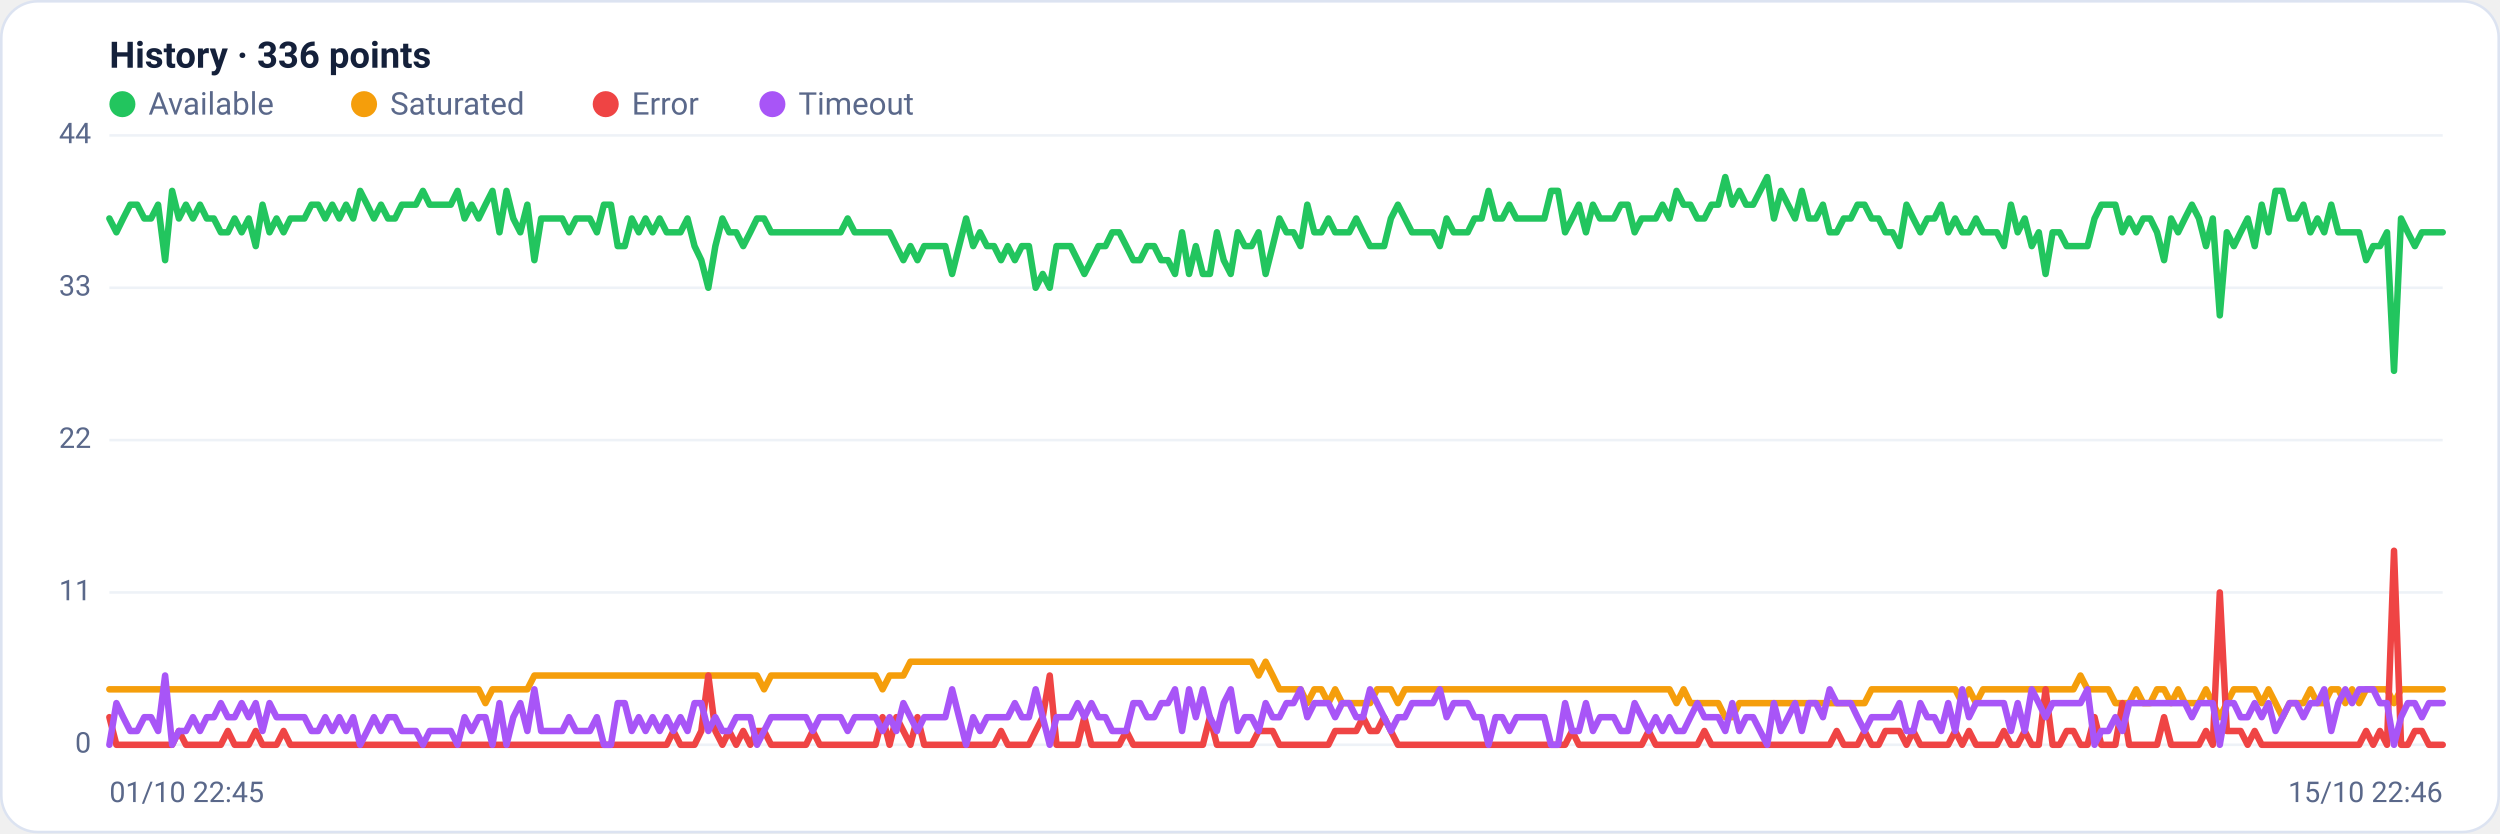
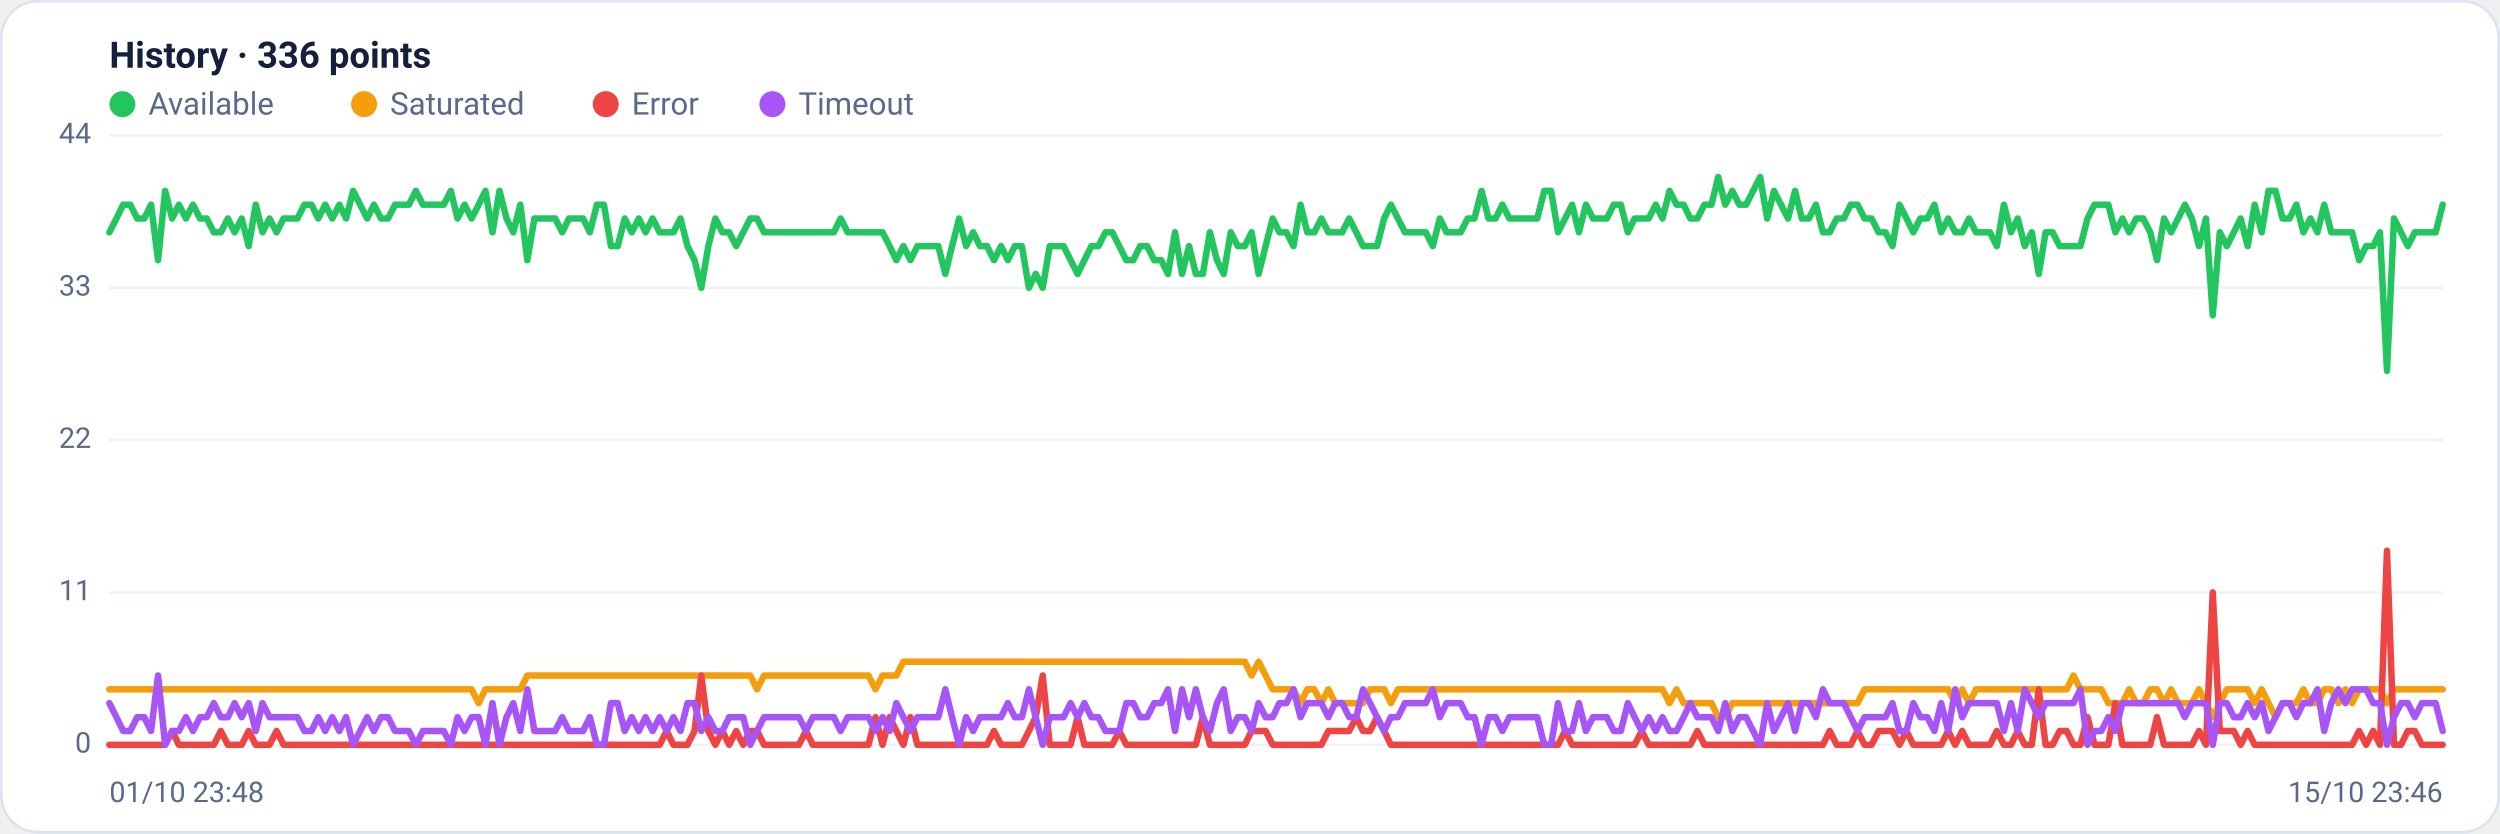
<svg xmlns="http://www.w3.org/2000/svg" viewBox="0 0 960 320" width="960" height="320" font-family="Segoe UI, system-ui, -apple-system, Roboto, Helvetica, Arial, sans-serif" role="img" aria-label="Availability history per region">
  <rect x="0.5" y="0.5" width="959" height="319" rx="14" fill="#ffffff" stroke="#dce3f1" />
  <text x="42" y="26" font-size="14" font-weight="600" fill="#14203a">History · 336 points</text>
  <circle cx="47" cy="40" r="5" fill="#22c55e" />
  <text x="57" y="44" font-size="12" fill="#5a688a">Available</text>
  <circle cx="139.8" cy="40" r="5" fill="#f59e0b" />
  <text x="149.8" y="44" font-size="12" fill="#5a688a">Saturated</text>
  <circle cx="232.6" cy="40" r="5" fill="#ef4444" />
  <text x="242.6" y="44" font-size="12" fill="#5a688a">Error</text>
  <circle cx="296.6" cy="40" r="5" fill="#a855f7" />
  <text x="306.6" y="44" font-size="12" fill="#5a688a">Timeout</text>
  <line x1="42" y1="286.0" x2="938" y2="286.0" stroke="#eef2f7" stroke-width="1" />
  <text x="35" y="289.0" text-anchor="end" font-size="11" fill="#5a688a">0</text>
  <line x1="42" y1="227.5" x2="938" y2="227.5" stroke="#eef2f7" stroke-width="1" />
  <text x="35" y="230.5" text-anchor="end" font-size="11" fill="#5a688a">11</text>
  <line x1="42" y1="169.0" x2="938" y2="169.0" stroke="#eef2f7" stroke-width="1" />
  <text x="35" y="172.0" text-anchor="end" font-size="11" fill="#5a688a">22</text>
  <line x1="42" y1="110.5" x2="938" y2="110.5" stroke="#eef2f7" stroke-width="1" />
  <text x="35" y="113.5" text-anchor="end" font-size="11" fill="#5a688a">33</text>
  <line x1="42" y1="52.0" x2="938" y2="52.0" stroke="#eef2f7" stroke-width="1" />
  <text x="35" y="55.0" text-anchor="end" font-size="11" fill="#5a688a">44</text>
-   <polyline fill="none" stroke="#22c55e" stroke-width="2.5" stroke-linejoin="round" stroke-linecap="round" points="42.0,83.9 44.7,89.2 47.3,83.9 50.0,78.6 52.7,78.6 55.4,83.9 58.0,83.9 60.7,78.6 63.4,99.9 66.1,73.3 68.7,83.9 71.4,78.6 74.1,83.9 76.8,78.6 79.4,83.9 82.1,83.9 84.8,89.2 87.5,89.2 90.1,83.9 92.8,89.2 95.5,83.9 98.2,94.5 100.8,78.6 103.5,89.2 106.2,83.9 108.9,89.2 111.5,83.9 114.2,83.9 116.9,83.9 119.6,78.6 122.2,78.6 124.9,83.9 127.6,78.6 130.3,83.9 132.9,78.6 135.6,83.9 138.3,73.3 141.0,78.6 143.6,83.9 146.3,78.6 149.0,83.9 151.7,83.9 154.3,78.6 157.0,78.6 159.7,78.6 162.4,73.3 165.0,78.6 167.7,78.6 170.4,78.6 173.1,78.6 175.7,73.3 178.4,83.9 181.1,78.6 183.8,83.9 186.4,78.6 189.1,73.3 191.8,89.2 194.5,73.3 197.1,83.9 199.8,89.2 202.5,78.6 205.2,99.9 207.8,83.9 210.5,83.9 213.2,83.9 215.9,83.9 218.5,89.2 221.2,83.9 223.9,83.9 226.5,83.9 229.2,89.2 231.9,78.6 234.6,78.6 237.2,94.5 239.9,94.5 242.6,83.9 245.3,89.2 247.9,83.9 250.6,89.2 253.3,83.9 256.0,89.2 258.6,89.2 261.3,89.2 264.0,83.9 266.7,94.5 269.3,99.9 272.0,110.5 274.7,94.5 277.4,83.9 280.0,89.2 282.7,89.2 285.4,94.5 288.1,89.2 290.7,83.9 293.4,83.9 296.1,89.2 298.8,89.2 301.4,89.2 304.1,89.2 306.8,89.2 309.5,89.2 312.1,89.2 314.8,89.2 317.5,89.2 320.2,89.2 322.8,89.2 325.5,83.9 328.2,89.2 330.9,89.2 333.5,89.2 336.2,89.2 338.9,89.2 341.6,89.2 344.2,94.5 346.9,99.9 349.6,94.5 352.3,99.9 354.9,94.5 357.6,94.5 360.3,94.5 363.0,94.5 365.6,105.2 368.3,94.5 371.0,83.9 373.7,94.5 376.3,89.2 379.0,94.5 381.7,94.5 384.4,99.9 387.0,94.5 389.7,99.9 392.4,94.5 395.1,94.5 397.7,110.5 400.4,105.2 403.1,110.5 405.7,94.5 408.4,94.5 411.1,94.5 413.8,99.9 416.4,105.2 419.1,99.9 421.8,94.5 424.5,94.5 427.1,89.2 429.8,89.2 432.5,94.5 435.2,99.9 437.8,99.9 440.5,94.5 443.2,94.5 445.9,99.9 448.5,99.9 451.2,105.2 453.9,89.2 456.6,105.2 459.2,94.5 461.9,105.2 464.6,105.2 467.3,89.2 469.9,99.9 472.6,105.2 475.3,89.2 478.0,94.5 480.6,94.5 483.3,89.2 486.0,105.2 488.7,94.5 491.3,83.9 494.0,89.2 496.7,89.2 499.4,94.5 502.0,78.6 504.7,89.2 507.4,89.2 510.1,83.9 512.7,89.2 515.4,89.2 518.1,89.2 520.8,83.9 523.4,89.2 526.1,94.5 528.8,94.5 531.5,94.5 534.1,83.9 536.8,78.6 539.5,83.9 542.2,89.2 544.8,89.2 547.5,89.2 550.2,89.2 552.9,94.5 555.5,83.9 558.2,89.2 560.9,89.2 563.6,89.2 566.2,83.9 568.9,83.9 571.6,73.3 574.3,83.9 576.9,83.9 579.6,78.6 582.3,83.9 584.9,83.9 587.6,83.9 590.3,83.9 593.0,83.9 595.6,73.3 598.3,73.3 601.0,89.2 603.7,83.9 606.3,78.6 609.0,89.2 611.7,78.6 614.4,83.9 617.0,83.9 619.7,83.9 622.4,78.6 625.1,78.6 627.7,89.2 630.4,83.9 633.1,83.9 635.8,83.9 638.4,78.6 641.1,83.9 643.8,73.3 646.5,78.6 649.1,78.6 651.8,83.9 654.5,83.9 657.2,78.6 659.8,78.6 662.5,68.0 665.2,78.6 667.9,73.3 670.5,78.6 673.2,78.6 675.9,73.3 678.6,68.0 681.2,83.9 683.9,73.3 686.6,78.6 689.3,83.9 691.9,73.3 694.6,83.9 697.3,83.9 700.0,78.6 702.6,89.2 705.3,89.2 708.0,83.9 710.7,83.9 713.3,78.6 716.0,78.6 718.7,83.9 721.4,83.9 724.0,89.2 726.7,89.2 729.4,94.5 732.1,78.6 734.7,83.9 737.4,89.2 740.1,83.9 742.8,83.9 745.4,78.6 748.1,89.2 750.8,83.9 753.5,89.2 756.1,89.2 758.8,83.9 761.5,89.2 764.1,89.2 766.8,89.2 769.5,94.5 772.2,78.6 774.8,89.2 777.5,83.9 780.2,94.5 782.9,89.2 785.5,105.2 788.2,89.2 790.9,89.2 793.6,94.5 796.2,94.5 798.9,94.5 801.6,94.5 804.3,83.9 806.9,78.6 809.6,78.6 812.3,78.6 815.0,89.2 817.6,83.9 820.3,89.2 823.0,83.9 825.7,83.9 828.3,89.2 831.0,99.9 833.7,83.9 836.4,89.2 839.0,83.9 841.7,78.6 844.4,83.9 847.1,94.5 849.7,83.9 852.4,121.1 855.1,89.2 857.8,94.5 860.4,89.2 863.1,83.9 865.8,94.5 868.5,78.6 871.1,89.2 873.8,73.3 876.5,73.3 879.2,83.9 881.8,83.9 884.5,78.6 887.2,89.2 889.9,83.9 892.5,89.2 895.2,78.6 897.9,89.2 900.6,89.2 903.2,89.2 905.9,89.2 908.6,99.9 911.3,94.5 913.9,94.5 916.6,89.2 919.3,142.4 922.0,83.9 924.6,89.2 927.3,94.5 930.0,89.2 932.7,89.2 935.3,89.2 938.0,89.2" />
-   <polyline fill="none" stroke="#f59e0b" stroke-width="2.5" stroke-linejoin="round" stroke-linecap="round" points="42.0,264.7 44.7,264.7 47.3,264.7 50.0,264.7 52.7,264.7 55.4,264.7 58.0,264.7 60.7,264.7 63.4,264.7 66.1,264.7 68.7,264.7 71.4,264.7 74.1,264.7 76.8,264.7 79.4,264.7 82.1,264.7 84.8,264.7 87.5,264.7 90.1,264.7 92.8,264.7 95.5,264.7 98.2,264.7 100.8,264.7 103.5,264.7 106.2,264.7 108.9,264.7 111.5,264.7 114.2,264.7 116.9,264.7 119.6,264.7 122.2,264.7 124.9,264.7 127.6,264.7 130.3,264.7 132.9,264.7 135.6,264.7 138.3,264.7 141.0,264.7 143.6,264.7 146.3,264.7 149.0,264.7 151.7,264.7 154.3,264.7 157.0,264.7 159.7,264.7 162.4,264.7 165.0,264.7 167.7,264.7 170.4,264.7 173.1,264.7 175.7,264.7 178.4,264.7 181.1,264.7 183.8,264.7 186.4,270.0 189.1,264.7 191.8,264.7 194.5,264.7 197.1,264.7 199.8,264.7 202.5,264.7 205.2,259.4 207.8,259.4 210.5,259.4 213.2,259.4 215.9,259.4 218.5,259.4 221.2,259.4 223.9,259.4 226.5,259.4 229.2,259.4 231.9,259.4 234.6,259.4 237.2,259.4 239.9,259.4 242.6,259.4 245.3,259.4 247.9,259.4 250.6,259.4 253.3,259.4 256.0,259.4 258.6,259.4 261.3,259.4 264.0,259.4 266.7,259.4 269.3,259.4 272.0,259.4 274.7,259.4 277.4,259.4 280.0,259.4 282.7,259.4 285.4,259.4 288.1,259.4 290.7,259.4 293.4,264.7 296.1,259.4 298.8,259.4 301.4,259.4 304.1,259.4 306.8,259.4 309.5,259.4 312.1,259.4 314.8,259.4 317.5,259.4 320.2,259.4 322.8,259.4 325.5,259.4 328.2,259.4 330.9,259.4 333.5,259.4 336.2,259.4 338.9,264.7 341.6,259.4 344.2,259.4 346.9,259.4 349.6,254.1 352.3,254.1 354.9,254.1 357.6,254.1 360.3,254.1 363.0,254.1 365.6,254.1 368.3,254.1 371.0,254.1 373.7,254.1 376.3,254.1 379.0,254.1 381.7,254.1 384.4,254.1 387.0,254.1 389.7,254.1 392.4,254.1 395.1,254.1 397.7,254.1 400.4,254.1 403.1,254.1 405.7,254.1 408.4,254.1 411.1,254.1 413.8,254.1 416.4,254.1 419.1,254.1 421.8,254.1 424.5,254.1 427.1,254.1 429.8,254.1 432.5,254.1 435.2,254.1 437.8,254.1 440.5,254.1 443.2,254.1 445.9,254.1 448.5,254.1 451.2,254.1 453.9,254.1 456.6,254.1 459.2,254.1 461.9,254.1 464.6,254.1 467.3,254.1 469.9,254.1 472.6,254.1 475.3,254.1 478.0,254.1 480.6,254.1 483.3,259.4 486.0,254.1 488.7,259.4 491.3,264.7 494.0,264.7 496.7,264.7 499.4,264.7 502.0,270.0 504.7,264.7 507.4,264.7 510.1,270.0 512.7,264.7 515.4,270.0 518.1,270.0 520.8,270.0 523.4,270.0 526.1,270.0 528.8,264.7 531.5,264.7 534.1,264.7 536.8,270.0 539.5,264.7 542.2,264.7 544.8,264.7 547.5,264.7 550.2,264.7 552.9,264.7 555.5,264.7 558.2,264.7 560.9,264.7 563.6,264.7 566.2,264.7 568.9,264.7 571.6,264.7 574.3,264.7 576.9,264.7 579.6,264.7 582.3,264.7 584.9,264.7 587.6,264.7 590.3,264.7 593.0,264.7 595.6,264.7 598.3,264.7 601.0,264.7 603.7,264.7 606.3,264.7 609.0,264.7 611.7,264.7 614.4,264.7 617.0,264.7 619.7,264.7 622.4,264.7 625.1,264.7 627.7,264.7 630.4,264.7 633.1,264.7 635.8,264.7 638.4,264.7 641.1,264.7 643.8,270.0 646.5,264.7 649.1,270.0 651.8,270.0 654.5,270.0 657.2,270.0 659.8,270.0 662.5,275.4 665.2,275.4 667.9,270.0 670.5,270.0 673.2,270.0 675.9,270.0 678.6,270.0 681.2,270.0 683.9,270.0 686.6,270.0 689.3,270.0 691.9,270.0 694.6,270.0 697.3,270.0 700.0,270.0 702.6,270.0 705.3,270.0 708.0,270.0 710.7,270.0 713.3,270.0 716.0,270.0 718.7,264.7 721.4,264.7 724.0,264.7 726.7,264.7 729.4,264.7 732.1,264.7 734.7,264.7 737.4,264.7 740.1,264.7 742.8,264.7 745.4,264.7 748.1,264.7 750.8,264.7 753.5,270.0 756.1,264.7 758.8,270.0 761.5,264.7 764.1,264.7 766.8,264.7 769.5,264.7 772.2,264.7 774.8,264.7 777.5,264.7 780.2,264.7 782.9,264.7 785.5,264.7 788.2,264.7 790.9,264.7 793.6,264.7 796.2,264.7 798.9,259.4 801.6,264.7 804.3,264.7 806.9,264.7 809.6,264.7 812.3,270.0 815.0,270.0 817.6,270.0 820.3,264.7 823.0,270.0 825.7,270.0 828.3,264.7 831.0,264.7 833.7,270.0 836.4,264.7 839.0,270.0 841.7,270.0 844.4,270.0 847.1,264.7 849.7,270.0 852.4,275.4 855.1,270.0 857.8,264.7 860.4,264.7 863.1,264.7 865.8,264.7 868.5,270.0 871.1,264.7 873.8,270.0 876.5,275.4 879.2,270.0 881.8,270.0 884.5,270.0 887.2,264.7 889.9,270.0 892.5,270.0 895.2,264.7 897.9,264.7 900.6,270.0 903.2,264.7 905.9,270.0 908.6,264.7 911.3,264.7 913.9,264.7 916.6,264.7 919.3,270.0 922.0,264.7 924.6,264.7 927.3,264.7 930.0,264.7 932.7,264.7 935.3,264.7 938.0,264.7" />
-   <polyline fill="none" stroke="#ef4444" stroke-width="2.5" stroke-linejoin="round" stroke-linecap="round" points="42.0,275.4 44.7,286.0 47.3,286.0 50.0,286.0 52.7,286.0 55.4,286.0 58.0,286.0 60.7,286.0 63.4,286.0 66.1,286.0 68.7,280.7 71.4,286.0 74.1,286.0 76.8,286.0 79.4,286.0 82.1,286.0 84.8,286.0 87.5,280.7 90.1,286.0 92.8,286.0 95.5,286.0 98.2,280.7 100.8,286.0 103.5,286.0 106.2,286.0 108.9,280.7 111.5,286.0 114.2,286.0 116.9,286.0 119.6,286.0 122.2,286.0 124.9,286.0 127.6,286.0 130.3,286.0 132.9,286.0 135.6,286.0 138.3,286.0 141.0,286.0 143.6,286.0 146.3,286.0 149.0,286.0 151.7,286.0 154.3,286.0 157.0,286.0 159.7,286.0 162.4,286.0 165.0,286.0 167.7,286.0 170.4,286.0 173.1,286.0 175.7,286.0 178.4,286.0 181.1,286.0 183.8,286.0 186.4,286.0 189.1,286.0 191.8,286.0 194.5,286.0 197.1,286.0 199.8,286.0 202.5,286.0 205.2,286.0 207.8,286.0 210.5,286.0 213.2,286.0 215.9,286.0 218.5,286.0 221.2,286.0 223.9,286.0 226.5,286.0 229.2,286.0 231.9,286.0 234.6,286.0 237.2,286.0 239.9,286.0 242.6,286.0 245.3,286.0 247.9,286.0 250.6,286.0 253.3,286.0 256.0,286.0 258.6,280.7 261.3,286.0 264.0,286.0 266.7,286.0 269.3,280.7 272.0,259.4 274.7,280.7 277.4,286.0 280.0,280.7 282.7,286.0 285.4,280.7 288.1,286.0 290.7,280.7 293.4,280.7 296.1,286.0 298.8,286.0 301.4,286.0 304.1,286.0 306.8,286.0 309.5,286.0 312.1,280.7 314.8,286.0 317.5,286.0 320.2,286.0 322.8,286.0 325.5,286.0 328.2,286.0 330.9,286.0 333.5,286.0 336.2,286.0 338.9,275.4 341.6,286.0 344.2,275.4 346.9,280.7 349.6,286.0 352.3,275.4 354.9,286.0 357.6,286.0 360.3,286.0 363.0,286.0 365.6,286.0 368.3,286.0 371.0,286.0 373.7,286.0 376.3,286.0 379.0,286.0 381.7,286.0 384.4,280.7 387.0,286.0 389.7,286.0 392.4,286.0 395.1,286.0 397.7,280.7 400.4,275.4 403.1,259.4 405.7,286.0 408.4,286.0 411.1,286.0 413.8,286.0 416.4,275.4 419.1,286.0 421.8,286.0 424.5,286.0 427.1,286.0 429.8,286.0 432.5,280.7 435.2,286.0 437.8,286.0 440.5,286.0 443.2,286.0 445.9,286.0 448.5,286.0 451.2,286.0 453.9,286.0 456.6,286.0 459.2,286.0 461.9,286.0 464.6,275.4 467.3,286.0 469.9,286.0 472.6,286.0 475.3,286.0 478.0,286.0 480.6,286.0 483.3,280.7 486.0,280.7 488.7,280.7 491.3,286.0 494.0,286.0 496.7,286.0 499.4,286.0 502.0,286.0 504.7,286.0 507.4,286.0 510.1,286.0 512.7,280.7 515.4,280.7 518.1,280.7 520.8,280.7 523.4,275.4 526.1,280.7 528.8,280.7 531.5,275.4 534.1,280.7 536.8,286.0 539.5,286.0 542.2,286.0 544.8,286.0 547.5,286.0 550.2,286.0 552.9,286.0 555.5,286.0 558.2,286.0 560.9,286.0 563.6,286.0 566.2,286.0 568.9,286.0 571.6,286.0 574.3,286.0 576.9,286.0 579.6,286.0 582.3,286.0 584.9,286.0 587.6,286.0 590.3,286.0 593.0,286.0 595.6,286.0 598.3,286.0 601.0,286.0 603.7,280.7 606.3,286.0 609.0,286.0 611.7,286.0 614.4,286.0 617.0,286.0 619.7,286.0 622.4,286.0 625.1,286.0 627.7,286.0 630.4,286.0 633.1,280.7 635.8,286.0 638.4,286.0 641.1,286.0 643.8,286.0 646.5,286.0 649.1,286.0 651.8,286.0 654.5,280.7 657.2,286.0 659.8,286.0 662.5,286.0 665.2,286.0 667.9,286.0 670.5,286.0 673.2,286.0 675.9,286.0 678.6,286.0 681.2,286.0 683.9,286.0 686.6,286.0 689.3,286.0 691.9,286.0 694.6,286.0 697.3,286.0 700.0,286.0 702.6,286.0 705.3,280.7 708.0,286.0 710.7,286.0 713.3,286.0 716.0,280.7 718.7,286.0 721.4,286.0 724.0,280.7 726.7,280.7 729.4,280.7 732.1,286.0 734.7,280.7 737.4,286.0 740.1,286.0 742.8,286.0 745.4,286.0 748.1,286.0 750.8,280.7 753.5,286.0 756.1,280.7 758.8,286.0 761.5,286.0 764.1,286.0 766.8,286.0 769.5,280.7 772.2,286.0 774.8,286.0 777.5,280.7 780.2,286.0 782.9,286.0 785.5,264.7 788.2,286.0 790.9,286.0 793.6,280.7 796.2,280.7 798.9,286.0 801.6,286.0 804.3,275.4 806.9,286.0 809.6,286.0 812.3,286.0 815.0,270.0 817.6,286.0 820.3,286.0 823.0,286.0 825.7,286.0 828.3,286.0 831.0,275.4 833.7,286.0 836.4,286.0 839.0,286.0 841.7,286.0 844.4,286.0 847.1,280.7 849.7,286.0 852.4,227.5 855.1,280.7 857.8,280.7 860.4,280.7 863.1,286.0 865.8,280.7 868.5,286.0 871.1,286.0 873.8,286.0 876.5,286.0 879.2,286.0 881.8,286.0 884.5,286.0 887.2,286.0 889.9,286.0 892.5,286.0 895.2,286.0 897.9,286.0 900.6,286.0 903.2,286.0 905.9,286.0 908.6,280.7 911.3,286.0 913.9,280.7 916.6,286.0 919.3,211.5 922.0,286.0 924.6,286.0 927.3,280.7 930.0,280.7 932.7,286.0 935.3,286.0 938.0,286.0" />
-   <polyline fill="none" stroke="#a855f7" stroke-width="2.5" stroke-linejoin="round" stroke-linecap="round" points="42.0,286.0 44.7,270.0 47.3,275.4 50.0,280.7 52.7,280.7 55.4,275.4 58.0,275.4 60.7,280.7 63.4,259.4 66.1,286.0 68.7,280.7 71.4,280.7 74.1,275.4 76.8,280.7 79.4,275.4 82.1,275.4 84.8,270.0 87.5,275.4 90.1,275.4 92.8,270.0 95.5,275.4 98.2,270.0 100.8,280.7 103.5,270.0 106.2,275.4 108.9,275.4 111.5,275.4 114.2,275.4 116.9,275.4 119.6,280.7 122.2,280.7 124.9,275.4 127.6,280.7 130.3,275.4 132.9,280.7 135.6,275.4 138.3,286.0 141.0,280.7 143.6,275.4 146.3,280.7 149.0,275.4 151.7,275.4 154.3,280.7 157.0,280.7 159.7,280.7 162.4,286.0 165.0,280.7 167.7,280.7 170.4,280.7 173.1,280.7 175.7,286.0 178.4,275.4 181.1,280.7 183.8,275.4 186.4,275.4 189.1,286.0 191.8,270.0 194.5,286.0 197.1,275.4 199.8,270.0 202.5,280.7 205.2,264.7 207.8,280.7 210.5,280.7 213.2,280.7 215.9,280.7 218.5,275.4 221.2,280.7 223.9,280.7 226.5,280.7 229.2,275.4 231.9,286.0 234.6,286.0 237.2,270.0 239.9,270.0 242.6,280.7 245.3,275.4 247.9,280.7 250.6,275.4 253.3,280.7 256.0,275.4 258.6,280.7 261.3,275.4 264.0,280.7 266.7,270.0 269.3,270.0 272.0,280.7 274.7,275.4 277.4,280.7 280.0,280.7 282.7,275.4 285.4,275.4 288.1,275.4 290.7,286.0 293.4,280.7 296.1,275.4 298.8,275.4 301.4,275.4 304.1,275.4 306.8,275.4 309.5,275.4 312.1,280.7 314.8,275.4 317.5,275.4 320.2,275.4 322.8,275.4 325.5,280.7 328.2,275.4 330.9,275.4 333.5,275.4 336.2,275.4 338.9,280.7 341.6,275.4 344.2,280.7 346.9,270.0 349.6,275.4 352.3,280.7 354.9,275.4 357.6,275.4 360.3,275.4 363.0,275.4 365.6,264.7 368.3,275.4 371.0,286.0 373.7,275.4 376.3,280.7 379.0,275.4 381.7,275.4 384.4,275.4 387.0,275.4 389.7,270.0 392.4,275.4 395.1,275.4 397.7,264.7 400.4,275.4 403.1,286.0 405.7,275.4 408.4,275.4 411.1,275.4 413.8,270.0 416.4,275.4 419.1,270.0 421.8,275.4 424.5,275.4 427.1,280.7 429.8,280.7 432.5,280.7 435.2,270.0 437.8,270.0 440.5,275.4 443.2,275.4 445.9,270.0 448.5,270.0 451.2,264.7 453.9,280.7 456.6,264.7 459.2,275.4 461.9,264.7 464.6,275.4 467.3,280.7 469.9,270.0 472.6,264.7 475.3,280.7 478.0,275.4 480.6,275.4 483.3,280.7 486.0,270.0 488.7,275.4 491.3,275.4 494.0,270.0 496.7,270.0 499.4,264.7 502.0,275.4 504.7,270.0 507.4,270.0 510.1,270.0 512.7,275.4 515.4,270.0 518.1,270.0 520.8,275.4 523.4,275.4 526.1,264.7 528.8,270.0 531.5,275.4 534.1,280.7 536.8,275.4 539.5,275.4 542.2,270.0 544.8,270.0 547.5,270.0 550.2,270.0 552.9,264.7 555.5,275.4 558.2,270.0 560.9,270.0 563.6,270.0 566.2,275.4 568.9,275.4 571.6,286.0 574.3,275.4 576.9,275.4 579.6,280.7 582.3,275.4 584.9,275.4 587.6,275.4 590.3,275.4 593.0,275.4 595.6,286.0 598.3,286.0 601.0,270.0 603.7,280.7 606.3,280.7 609.0,270.0 611.7,280.7 614.4,275.4 617.0,275.4 619.7,275.4 622.4,280.7 625.1,280.7 627.7,270.0 630.4,275.4 633.1,280.7 635.8,275.4 638.4,280.7 641.1,275.4 643.8,280.7 646.5,280.7 649.1,275.4 651.8,270.0 654.5,275.4 657.2,275.4 659.8,275.4 662.5,280.7 665.2,270.0 667.9,280.7 670.5,275.4 673.2,275.4 675.9,280.7 678.6,286.0 681.2,270.0 683.9,280.7 686.6,275.4 689.3,270.0 691.9,280.7 694.6,270.0 697.3,270.0 700.0,275.4 702.6,264.7 705.3,270.0 708.0,270.0 710.7,270.0 713.3,275.4 716.0,280.7 718.7,275.4 721.4,275.4 724.0,275.4 726.7,275.4 729.4,270.0 732.1,280.7 734.7,280.7 737.4,270.0 740.1,275.4 742.8,275.4 745.4,280.7 748.1,270.0 750.8,280.7 753.5,264.7 756.1,275.4 758.8,270.0 761.5,270.0 764.1,270.0 766.8,270.0 769.5,270.0 772.2,280.7 774.8,270.0 777.5,280.7 780.2,264.7 782.9,270.0 785.5,275.4 788.2,270.0 790.9,270.0 793.6,270.0 796.2,270.0 798.9,270.0 801.6,264.7 804.3,286.0 806.9,280.7 809.6,280.7 812.3,275.4 815.0,280.7 817.6,270.0 820.3,270.0 823.0,270.0 825.7,270.0 828.3,270.0 831.0,270.0 833.7,270.0 836.4,270.0 839.0,270.0 841.7,275.4 844.4,270.0 847.1,270.0 849.7,270.0 852.4,286.0 855.1,270.0 857.8,270.0 860.4,275.4 863.1,275.4 865.8,270.0 868.5,275.4 871.1,270.0 873.8,280.7 876.5,275.4 879.2,270.0 881.8,270.0 884.5,275.4 887.2,270.0 889.9,270.0 892.5,264.7 895.2,280.7 897.9,270.0 900.6,264.7 903.2,270.0 905.9,264.7 908.6,264.7 911.3,264.7 913.9,270.0 916.6,270.0 919.3,286.0 922.0,275.4 924.6,270.0 927.3,270.0 930.0,275.4 932.7,270.0 935.3,270.0 938.0,270.0" />
-   <text x="42" y="308" font-size="11" fill="#5a688a">01/10 22:45</text>
-   <text x="938" y="308" text-anchor="end" font-size="11" fill="#5a688a">15/10 22:46</text>
+   <polyline fill="none" stroke="#22c55e" stroke-width="2.5" stroke-linejoin="round" stroke-linecap="round" points="42.0,89.2 44.7,83.9 47.3,78.6 50.0,78.6 52.7,83.9 55.4,83.9 58.0,78.6 60.7,99.9 63.4,73.3 66.1,83.9 68.7,78.6 71.4,83.9 74.1,78.6 76.8,83.9 79.4,83.9 82.1,89.2 84.8,89.2 87.5,83.9 90.1,89.2 92.8,83.9 95.5,94.5 98.2,78.6 100.8,89.2 103.5,83.9 106.2,89.2 108.9,83.9 111.5,83.9 114.2,83.9 116.9,78.6 119.6,78.6 122.2,83.9 124.9,78.6 127.6,83.9 130.3,78.6 132.9,83.9 135.6,73.3 138.3,78.6 141.0,83.9 143.6,78.6 146.3,83.9 149.0,83.9 151.7,78.6 154.3,78.6 157.0,78.6 159.7,73.3 162.4,78.6 165.0,78.6 167.7,78.6 170.4,78.6 173.1,73.3 175.7,83.9 178.4,78.6 181.1,83.9 183.8,78.6 186.4,73.3 189.1,89.2 191.8,73.3 194.5,83.9 197.1,89.2 199.8,78.6 202.5,99.9 205.2,83.9 207.8,83.9 210.5,83.9 213.2,83.9 215.9,89.2 218.5,83.9 221.2,83.9 223.9,83.9 226.5,89.2 229.2,78.6 231.9,78.6 234.6,94.5 237.2,94.5 239.9,83.9 242.6,89.2 245.3,83.9 247.9,89.2 250.6,83.9 253.3,89.2 256.0,89.2 258.6,89.2 261.3,83.9 264.0,94.5 266.7,99.9 269.3,110.5 272.0,94.5 274.7,83.9 277.4,89.2 280.0,89.2 282.7,94.5 285.4,89.2 288.1,83.9 290.7,83.9 293.4,89.2 296.1,89.2 298.8,89.2 301.4,89.2 304.1,89.2 306.8,89.2 309.5,89.2 312.1,89.2 314.8,89.2 317.5,89.2 320.2,89.2 322.8,83.9 325.5,89.2 328.2,89.2 330.9,89.2 333.5,89.2 336.2,89.2 338.9,89.2 341.6,94.5 344.2,99.9 346.9,94.5 349.6,99.9 352.3,94.5 354.9,94.5 357.6,94.5 360.3,94.5 363.0,105.2 365.6,94.5 368.3,83.9 371.0,94.5 373.7,89.2 376.3,94.5 379.0,94.5 381.7,99.9 384.4,94.5 387.0,99.9 389.7,94.5 392.4,94.5 395.1,110.5 397.7,105.2 400.4,110.5 403.1,94.5 405.7,94.5 408.4,94.5 411.1,99.9 413.8,105.2 416.4,99.9 419.1,94.5 421.8,94.5 424.5,89.2 427.1,89.2 429.8,94.5 432.5,99.9 435.2,99.9 437.8,94.5 440.5,94.5 443.2,99.9 445.9,99.9 448.5,105.2 451.2,89.2 453.9,105.2 456.6,94.5 459.2,105.2 461.9,105.2 464.6,89.2 467.3,99.9 469.9,105.2 472.6,89.2 475.3,94.5 478.0,94.5 480.6,89.2 483.3,105.2 486.0,94.5 488.7,83.9 491.3,89.2 494.0,89.2 496.7,94.5 499.4,78.6 502.0,89.2 504.7,89.2 507.4,83.9 510.1,89.2 512.7,89.2 515.4,89.2 518.1,83.9 520.8,89.2 523.4,94.5 526.1,94.5 528.8,94.5 531.5,83.9 534.1,78.6 536.8,83.9 539.5,89.2 542.2,89.2 544.8,89.2 547.5,89.2 550.2,94.5 552.9,83.9 555.5,89.2 558.2,89.2 560.9,89.2 563.6,83.9 566.2,83.9 568.9,73.3 571.6,83.9 574.3,83.9 576.9,78.6 579.6,83.9 582.3,83.9 584.9,83.9 587.6,83.9 590.3,83.9 593.0,73.3 595.6,73.3 598.3,89.2 601.0,83.9 603.7,78.6 606.3,89.2 609.0,78.6 611.7,83.9 614.4,83.9 617.0,83.9 619.7,78.6 622.4,78.6 625.1,89.2 627.7,83.9 630.4,83.9 633.1,83.9 635.8,78.6 638.4,83.9 641.1,73.3 643.8,78.6 646.5,78.6 649.1,83.9 651.8,83.9 654.5,78.6 657.2,78.6 659.8,68.0 662.5,78.6 665.2,73.3 667.9,78.6 670.5,78.6 673.2,73.3 675.9,68.0 678.6,83.9 681.2,73.3 683.9,78.6 686.6,83.9 689.3,73.3 691.9,83.9 694.6,83.9 697.3,78.6 700.0,89.2 702.6,89.2 705.3,83.9 708.0,83.9 710.7,78.6 713.3,78.6 716.0,83.9 718.7,83.9 721.4,89.2 724.0,89.2 726.7,94.5 729.4,78.6 732.1,83.9 734.7,89.2 737.4,83.9 740.1,83.9 742.8,78.6 745.4,89.2 748.1,83.9 750.8,89.2 753.5,89.2 756.1,83.9 758.8,89.2 761.5,89.2 764.1,89.2 766.8,94.5 769.5,78.6 772.2,89.2 774.8,83.9 777.5,94.5 780.2,89.2 782.9,105.2 785.5,89.2 788.2,89.2 790.9,94.5 793.6,94.5 796.2,94.5 798.9,94.5 801.6,83.9 804.3,78.6 806.9,78.6 809.6,78.6 812.3,89.2 815.0,83.9 817.6,89.2 820.3,83.9 823.0,83.9 825.7,89.2 828.3,99.9 831.0,83.9 833.7,89.2 836.4,83.9 839.0,78.6 841.7,83.9 844.4,94.5 847.1,83.9 849.7,121.1 852.4,89.2 855.1,94.5 857.8,89.2 860.4,83.9 863.1,94.5 865.8,78.6 868.5,89.2 871.1,73.3 873.8,73.3 876.5,83.9 879.2,83.9 881.8,78.6 884.5,89.2 887.2,83.9 889.9,89.2 892.5,78.6 895.2,89.2 897.9,89.2 900.6,89.2 903.2,89.2 905.9,99.9 908.6,94.5 911.3,94.5 913.9,89.2 916.6,142.4 919.3,83.9 922.0,89.2 924.6,94.5 927.3,89.2 930.0,89.2 932.7,89.2 935.3,89.2 938.0,78.6" />
+   <polyline fill="none" stroke="#f59e0b" stroke-width="2.5" stroke-linejoin="round" stroke-linecap="round" points="42.0,264.7 44.7,264.7 47.3,264.7 50.0,264.7 52.7,264.7 55.4,264.7 58.0,264.7 60.7,264.7 63.4,264.7 66.1,264.7 68.7,264.7 71.4,264.7 74.1,264.7 76.8,264.7 79.4,264.7 82.1,264.7 84.8,264.7 87.5,264.7 90.1,264.7 92.8,264.7 95.5,264.7 98.2,264.7 100.8,264.7 103.5,264.7 106.2,264.7 108.9,264.7 111.5,264.7 114.2,264.7 116.9,264.7 119.6,264.7 122.2,264.7 124.9,264.7 127.6,264.7 130.3,264.7 132.9,264.7 135.6,264.7 138.3,264.7 141.0,264.7 143.6,264.7 146.3,264.7 149.0,264.7 151.7,264.7 154.3,264.7 157.0,264.7 159.7,264.7 162.4,264.7 165.0,264.7 167.7,264.7 170.4,264.7 173.1,264.7 175.7,264.7 178.4,264.7 181.1,264.7 183.8,270.0 186.4,264.7 189.1,264.7 191.8,264.7 194.5,264.7 197.1,264.7 199.8,264.7 202.5,259.4 205.2,259.4 207.8,259.4 210.5,259.4 213.2,259.4 215.9,259.4 218.5,259.4 221.2,259.4 223.9,259.4 226.5,259.4 229.2,259.4 231.9,259.4 234.6,259.4 237.2,259.4 239.9,259.4 242.6,259.4 245.3,259.4 247.9,259.4 250.6,259.4 253.3,259.4 256.0,259.4 258.6,259.4 261.3,259.4 264.0,259.4 266.7,259.4 269.3,259.4 272.0,259.4 274.7,259.4 277.4,259.4 280.0,259.4 282.7,259.4 285.4,259.4 288.1,259.4 290.7,264.7 293.4,259.4 296.1,259.4 298.8,259.4 301.4,259.4 304.1,259.4 306.8,259.4 309.5,259.4 312.1,259.4 314.8,259.4 317.5,259.4 320.2,259.4 322.8,259.4 325.5,259.4 328.2,259.4 330.9,259.4 333.5,259.4 336.2,264.7 338.9,259.4 341.6,259.4 344.2,259.4 346.9,254.1 349.6,254.1 352.3,254.1 354.9,254.1 357.6,254.1 360.3,254.1 363.0,254.1 365.6,254.1 368.3,254.1 371.0,254.1 373.7,254.1 376.3,254.1 379.0,254.1 381.7,254.1 384.4,254.1 387.0,254.1 389.7,254.1 392.4,254.1 395.1,254.1 397.7,254.1 400.4,254.1 403.1,254.1 405.7,254.1 408.4,254.1 411.1,254.1 413.8,254.1 416.4,254.1 419.1,254.1 421.8,254.1 424.5,254.1 427.1,254.1 429.8,254.1 432.5,254.1 435.2,254.1 437.8,254.1 440.5,254.1 443.2,254.1 445.9,254.1 448.5,254.1 451.2,254.1 453.9,254.1 456.6,254.1 459.2,254.1 461.9,254.1 464.6,254.1 467.3,254.1 469.9,254.1 472.6,254.1 475.3,254.1 478.0,254.1 480.6,259.4 483.3,254.1 486.0,259.4 488.7,264.7 491.3,264.7 494.0,264.7 496.7,264.7 499.4,270.0 502.0,264.7 504.7,264.7 507.4,270.0 510.1,264.7 512.7,270.0 515.4,270.0 518.1,270.0 520.8,270.0 523.4,270.0 526.1,264.7 528.8,264.7 531.5,264.7 534.1,270.0 536.8,264.7 539.5,264.7 542.2,264.7 544.8,264.7 547.5,264.7 550.2,264.7 552.9,264.7 555.5,264.7 558.2,264.7 560.9,264.7 563.6,264.7 566.2,264.7 568.9,264.7 571.6,264.7 574.3,264.7 576.9,264.7 579.6,264.7 582.3,264.7 584.9,264.7 587.6,264.7 590.3,264.7 593.0,264.7 595.6,264.7 598.3,264.7 601.0,264.7 603.7,264.7 606.3,264.7 609.0,264.7 611.7,264.7 614.4,264.7 617.0,264.7 619.7,264.7 622.4,264.7 625.1,264.7 627.7,264.7 630.4,264.7 633.1,264.7 635.8,264.7 638.4,264.7 641.1,270.0 643.8,264.7 646.5,270.0 649.1,270.0 651.8,270.0 654.5,270.0 657.2,270.0 659.8,275.4 662.5,275.4 665.2,270.0 667.9,270.0 670.5,270.0 673.2,270.0 675.9,270.0 678.6,270.0 681.2,270.0 683.9,270.0 686.6,270.0 689.3,270.0 691.9,270.0 694.6,270.0 697.3,270.0 700.0,270.0 702.6,270.0 705.3,270.0 708.0,270.0 710.7,270.0 713.3,270.0 716.0,264.7 718.7,264.7 721.4,264.7 724.0,264.7 726.7,264.7 729.4,264.7 732.1,264.7 734.7,264.7 737.4,264.7 740.1,264.7 742.8,264.7 745.4,264.7 748.1,264.7 750.8,270.0 753.5,264.7 756.1,270.0 758.8,264.7 761.5,264.7 764.1,264.7 766.8,264.7 769.5,264.7 772.2,264.7 774.8,264.7 777.5,264.7 780.2,264.7 782.9,264.7 785.5,264.7 788.2,264.7 790.9,264.7 793.6,264.7 796.2,259.4 798.9,264.7 801.6,264.7 804.3,264.7 806.9,264.7 809.6,270.0 812.3,270.0 815.0,270.0 817.6,264.7 820.3,270.0 823.0,270.0 825.7,264.7 828.3,264.7 831.0,270.0 833.7,264.7 836.4,270.0 839.0,270.0 841.7,270.0 844.4,264.7 847.1,270.0 849.7,275.4 852.4,270.0 855.1,264.7 857.8,264.7 860.4,264.7 863.1,264.7 865.8,270.0 868.5,264.7 871.1,270.0 873.8,275.4 876.5,270.0 879.2,270.0 881.8,270.0 884.5,264.7 887.2,270.0 889.9,270.0 892.5,264.7 895.2,264.7 897.9,270.0 900.6,264.7 903.2,270.0 905.9,264.7 908.6,264.7 911.3,264.7 913.9,264.7 916.6,270.0 919.3,264.7 922.0,264.7 924.6,264.7 927.3,264.7 930.0,264.7 932.7,264.7 935.3,264.7 938.0,264.7" />
+   <polyline fill="none" stroke="#ef4444" stroke-width="2.5" stroke-linejoin="round" stroke-linecap="round" points="42.0,286.0 44.7,286.0 47.3,286.0 50.0,286.0 52.7,286.0 55.4,286.0 58.0,286.0 60.7,286.0 63.4,286.0 66.1,280.7 68.7,286.0 71.4,286.0 74.1,286.0 76.8,286.0 79.4,286.0 82.1,286.0 84.8,280.7 87.5,286.0 90.1,286.0 92.8,286.0 95.5,280.7 98.2,286.0 100.8,286.0 103.5,286.0 106.2,280.7 108.9,286.0 111.5,286.0 114.2,286.0 116.9,286.0 119.6,286.0 122.2,286.0 124.9,286.0 127.6,286.0 130.3,286.0 132.9,286.0 135.6,286.0 138.3,286.0 141.0,286.0 143.6,286.0 146.3,286.0 149.0,286.0 151.7,286.0 154.3,286.0 157.0,286.0 159.7,286.0 162.4,286.0 165.0,286.0 167.7,286.0 170.4,286.0 173.1,286.0 175.7,286.0 178.4,286.0 181.1,286.0 183.8,286.0 186.4,286.0 189.1,286.0 191.8,286.0 194.5,286.0 197.1,286.0 199.8,286.0 202.5,286.0 205.2,286.0 207.8,286.0 210.5,286.0 213.2,286.0 215.9,286.0 218.5,286.0 221.2,286.0 223.9,286.0 226.5,286.0 229.2,286.0 231.9,286.0 234.6,286.0 237.2,286.0 239.9,286.0 242.6,286.0 245.3,286.0 247.9,286.0 250.6,286.0 253.3,286.0 256.0,280.7 258.6,286.0 261.3,286.0 264.0,286.0 266.7,280.7 269.3,259.4 272.0,280.7 274.7,286.0 277.4,280.7 280.0,286.0 282.7,280.7 285.4,286.0 288.1,280.7 290.7,280.7 293.4,286.0 296.1,286.0 298.8,286.0 301.4,286.0 304.1,286.0 306.8,286.0 309.5,280.7 312.1,286.0 314.8,286.0 317.5,286.0 320.2,286.0 322.8,286.0 325.5,286.0 328.2,286.0 330.9,286.0 333.5,286.0 336.2,275.4 338.9,286.0 341.6,275.4 344.2,280.7 346.9,286.0 349.6,275.4 352.3,286.0 354.9,286.0 357.6,286.0 360.3,286.0 363.0,286.0 365.6,286.0 368.3,286.0 371.0,286.0 373.7,286.0 376.3,286.0 379.0,286.0 381.7,280.7 384.4,286.0 387.0,286.0 389.7,286.0 392.4,286.0 395.1,280.7 397.7,275.4 400.4,259.4 403.1,286.0 405.7,286.0 408.4,286.0 411.1,286.0 413.8,275.4 416.4,286.0 419.1,286.0 421.8,286.0 424.5,286.0 427.1,286.0 429.8,280.7 432.5,286.0 435.2,286.0 437.8,286.0 440.5,286.0 443.2,286.0 445.9,286.0 448.5,286.0 451.2,286.0 453.9,286.0 456.6,286.0 459.2,286.0 461.9,275.4 464.6,286.0 467.3,286.0 469.9,286.0 472.6,286.0 475.3,286.0 478.0,286.0 480.6,280.7 483.3,280.7 486.0,280.7 488.7,286.0 491.3,286.0 494.0,286.0 496.7,286.0 499.4,286.0 502.0,286.0 504.7,286.0 507.4,286.0 510.1,280.7 512.7,280.7 515.4,280.7 518.1,280.7 520.8,275.4 523.4,280.7 526.1,280.7 528.8,275.4 531.5,280.7 534.1,286.0 536.8,286.0 539.5,286.0 542.2,286.0 544.8,286.0 547.5,286.0 550.2,286.0 552.9,286.0 555.5,286.0 558.2,286.0 560.9,286.0 563.6,286.0 566.2,286.0 568.9,286.0 571.6,286.0 574.3,286.0 576.9,286.0 579.6,286.0 582.3,286.0 584.9,286.0 587.6,286.0 590.3,286.0 593.0,286.0 595.6,286.0 598.3,286.0 601.0,280.7 603.7,286.0 606.3,286.0 609.0,286.0 611.7,286.0 614.4,286.0 617.0,286.0 619.7,286.0 622.4,286.0 625.1,286.0 627.7,286.0 630.4,280.7 633.1,286.0 635.8,286.0 638.4,286.0 641.1,286.0 643.8,286.0 646.5,286.0 649.1,286.0 651.8,280.7 654.5,286.0 657.2,286.0 659.8,286.0 662.5,286.0 665.2,286.0 667.9,286.0 670.5,286.0 673.2,286.0 675.9,286.0 678.6,286.0 681.2,286.0 683.9,286.0 686.6,286.0 689.3,286.0 691.9,286.0 694.6,286.0 697.3,286.0 700.0,286.0 702.6,280.7 705.3,286.0 708.0,286.0 710.7,286.0 713.3,280.7 716.0,286.0 718.7,286.0 721.4,280.7 724.0,280.7 726.7,280.7 729.4,286.0 732.1,280.7 734.7,286.0 737.4,286.0 740.1,286.0 742.8,286.0 745.4,286.0 748.1,280.7 750.8,286.0 753.5,280.7 756.1,286.0 758.8,286.0 761.5,286.0 764.1,286.0 766.8,280.7 769.5,286.0 772.2,286.0 774.8,280.7 777.5,286.0 780.2,286.0 782.9,264.7 785.5,286.0 788.2,286.0 790.9,280.7 793.6,280.7 796.2,286.0 798.9,286.0 801.6,275.4 804.3,286.0 806.9,286.0 809.6,286.0 812.3,270.0 815.0,286.0 817.6,286.0 820.3,286.0 823.0,286.0 825.7,286.0 828.3,275.4 831.0,286.0 833.7,286.0 836.4,286.0 839.0,286.0 841.7,286.0 844.4,280.7 847.1,286.0 849.7,227.5 852.4,280.7 855.1,280.7 857.8,280.7 860.4,286.0 863.1,280.7 865.8,286.0 868.5,286.0 871.1,286.0 873.8,286.0 876.5,286.0 879.2,286.0 881.8,286.0 884.5,286.0 887.2,286.0 889.9,286.0 892.5,286.0 895.2,286.0 897.9,286.0 900.6,286.0 903.2,286.0 905.9,280.7 908.6,286.0 911.3,280.7 913.9,286.0 916.6,211.5 919.3,286.0 922.0,286.0 924.6,280.7 927.3,280.7 930.0,286.0 932.7,286.0 935.3,286.0 938.0,286.0" />
+   <polyline fill="none" stroke="#a855f7" stroke-width="2.5" stroke-linejoin="round" stroke-linecap="round" points="42.0,270.0 44.7,275.4 47.3,280.7 50.0,280.7 52.7,275.4 55.4,275.4 58.0,280.7 60.7,259.4 63.4,286.0 66.1,280.7 68.7,280.7 71.4,275.4 74.1,280.7 76.8,275.4 79.4,275.4 82.1,270.0 84.8,275.4 87.5,275.4 90.1,270.0 92.8,275.4 95.5,270.0 98.2,280.7 100.8,270.0 103.5,275.4 106.2,275.4 108.9,275.4 111.5,275.4 114.2,275.4 116.9,280.7 119.6,280.7 122.2,275.4 124.9,280.7 127.6,275.4 130.3,280.7 132.9,275.4 135.6,286.0 138.3,280.7 141.0,275.4 143.6,280.7 146.3,275.4 149.0,275.4 151.7,280.7 154.3,280.7 157.0,280.7 159.7,286.0 162.4,280.7 165.0,280.7 167.7,280.7 170.4,280.7 173.1,286.0 175.7,275.4 178.4,280.7 181.1,275.4 183.8,275.4 186.4,286.0 189.1,270.0 191.8,286.0 194.5,275.4 197.1,270.0 199.8,280.7 202.5,264.7 205.2,280.7 207.8,280.7 210.5,280.7 213.2,280.7 215.9,275.4 218.5,280.7 221.2,280.7 223.9,280.7 226.5,275.4 229.2,286.0 231.9,286.0 234.6,270.0 237.2,270.0 239.9,280.7 242.6,275.4 245.3,280.7 247.9,275.4 250.6,280.7 253.3,275.4 256.0,280.7 258.6,275.4 261.3,280.7 264.0,270.0 266.7,270.0 269.3,280.7 272.0,275.4 274.7,280.7 277.4,280.7 280.0,275.4 282.7,275.4 285.4,275.4 288.1,286.0 290.7,280.7 293.4,275.4 296.1,275.4 298.8,275.4 301.4,275.4 304.1,275.4 306.8,275.4 309.5,280.7 312.1,275.4 314.8,275.4 317.5,275.4 320.2,275.4 322.8,280.7 325.5,275.4 328.2,275.4 330.9,275.4 333.5,275.4 336.2,280.7 338.9,275.4 341.6,280.7 344.2,270.0 346.9,275.4 349.6,280.7 352.3,275.4 354.9,275.4 357.6,275.4 360.3,275.4 363.0,264.7 365.6,275.4 368.3,286.0 371.0,275.4 373.7,280.7 376.3,275.4 379.0,275.4 381.7,275.4 384.4,275.4 387.0,270.0 389.7,275.4 392.4,275.4 395.1,264.7 397.7,275.4 400.4,286.0 403.1,275.4 405.7,275.4 408.4,275.4 411.1,270.0 413.8,275.4 416.4,270.0 419.1,275.4 421.8,275.4 424.5,280.7 427.1,280.7 429.8,280.7 432.5,270.0 435.2,270.0 437.8,275.4 440.5,275.4 443.2,270.0 445.9,270.0 448.5,264.7 451.2,280.7 453.9,264.7 456.6,275.4 459.2,264.7 461.9,275.4 464.6,280.7 467.3,270.0 469.9,264.7 472.6,280.7 475.3,275.4 478.0,275.4 480.6,280.7 483.3,270.0 486.0,275.4 488.7,275.4 491.3,270.0 494.0,270.0 496.7,264.7 499.4,275.4 502.0,270.0 504.7,270.0 507.4,270.0 510.1,275.4 512.7,270.0 515.4,270.0 518.1,275.4 520.8,275.4 523.4,264.7 526.1,270.0 528.8,275.4 531.5,280.7 534.1,275.4 536.8,275.4 539.5,270.0 542.2,270.0 544.8,270.0 547.5,270.0 550.2,264.7 552.9,275.4 555.5,270.0 558.2,270.0 560.9,270.0 563.6,275.4 566.2,275.4 568.9,286.0 571.6,275.4 574.3,275.4 576.9,280.7 579.6,275.4 582.3,275.4 584.9,275.4 587.6,275.4 590.3,275.4 593.0,286.0 595.6,286.0 598.3,270.0 601.0,280.7 603.7,280.7 606.3,270.0 609.0,280.7 611.7,275.4 614.4,275.4 617.0,275.4 619.7,280.7 622.4,280.7 625.1,270.0 627.7,275.4 630.4,280.7 633.1,275.4 635.8,280.7 638.4,275.4 641.1,280.7 643.8,280.7 646.5,275.4 649.1,270.0 651.8,275.4 654.5,275.4 657.2,275.4 659.8,280.7 662.5,270.0 665.2,280.7 667.9,275.4 670.5,275.4 673.2,280.7 675.9,286.0 678.6,270.0 681.2,280.7 683.9,275.4 686.6,270.0 689.3,280.7 691.9,270.0 694.6,270.0 697.3,275.4 700.0,264.7 702.6,270.0 705.3,270.0 708.0,270.0 710.7,275.4 713.3,280.7 716.0,275.4 718.7,275.4 721.4,275.4 724.0,275.4 726.7,270.0 729.4,280.7 732.1,280.7 734.7,270.0 737.4,275.4 740.1,275.4 742.8,280.7 745.4,270.0 748.1,280.7 750.8,264.7 753.5,275.4 756.1,270.0 758.8,270.0 761.5,270.0 764.1,270.0 766.8,270.0 769.5,280.7 772.2,270.0 774.8,280.7 777.5,264.7 780.2,270.0 782.9,275.4 785.5,270.0 788.2,270.0 790.9,270.0 793.6,270.0 796.2,270.0 798.9,264.7 801.6,286.0 804.3,280.7 806.9,280.7 809.6,275.4 812.3,280.7 815.0,270.0 817.6,270.0 820.3,270.0 823.0,270.0 825.7,270.0 828.3,270.0 831.0,270.0 833.7,270.0 836.4,270.0 839.0,275.4 841.7,270.0 844.4,270.0 847.1,270.0 849.7,286.0 852.4,270.0 855.1,270.0 857.8,275.4 860.4,275.4 863.1,270.0 865.8,275.4 868.5,270.0 871.1,280.7 873.8,275.4 876.5,270.0 879.2,270.0 881.8,275.4 884.5,270.0 887.2,270.0 889.9,264.7 892.5,280.7 895.2,270.0 897.9,264.7 900.6,270.0 903.2,264.7 905.9,264.7 908.6,264.7 911.3,270.0 913.9,270.0 916.6,286.0 919.3,275.4 922.0,270.0 924.6,270.0 927.3,275.4 930.0,270.0 932.7,270.0 935.3,270.0 938.0,280.7" />
+   <text x="42" y="308" font-size="11" fill="#5a688a">01/10 23:48</text>
+   <text x="938" y="308" text-anchor="end" font-size="11" fill="#5a688a">15/10 23:46</text>
</svg>
